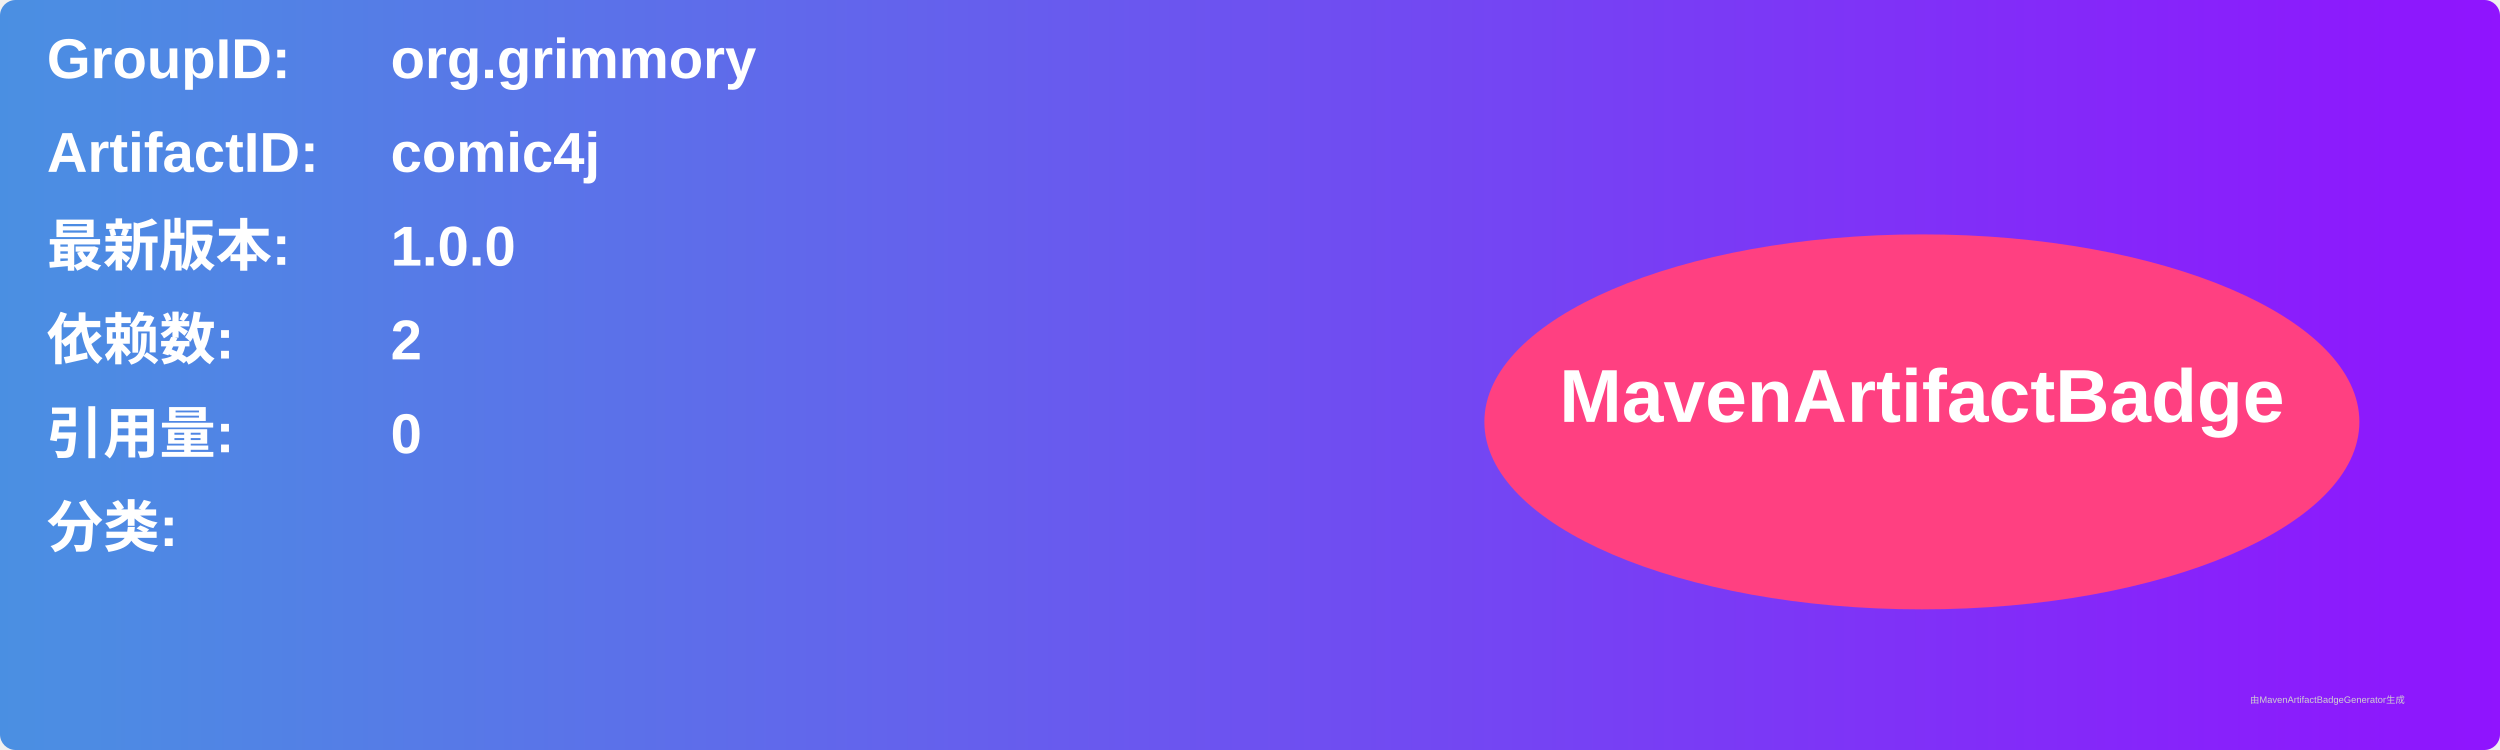
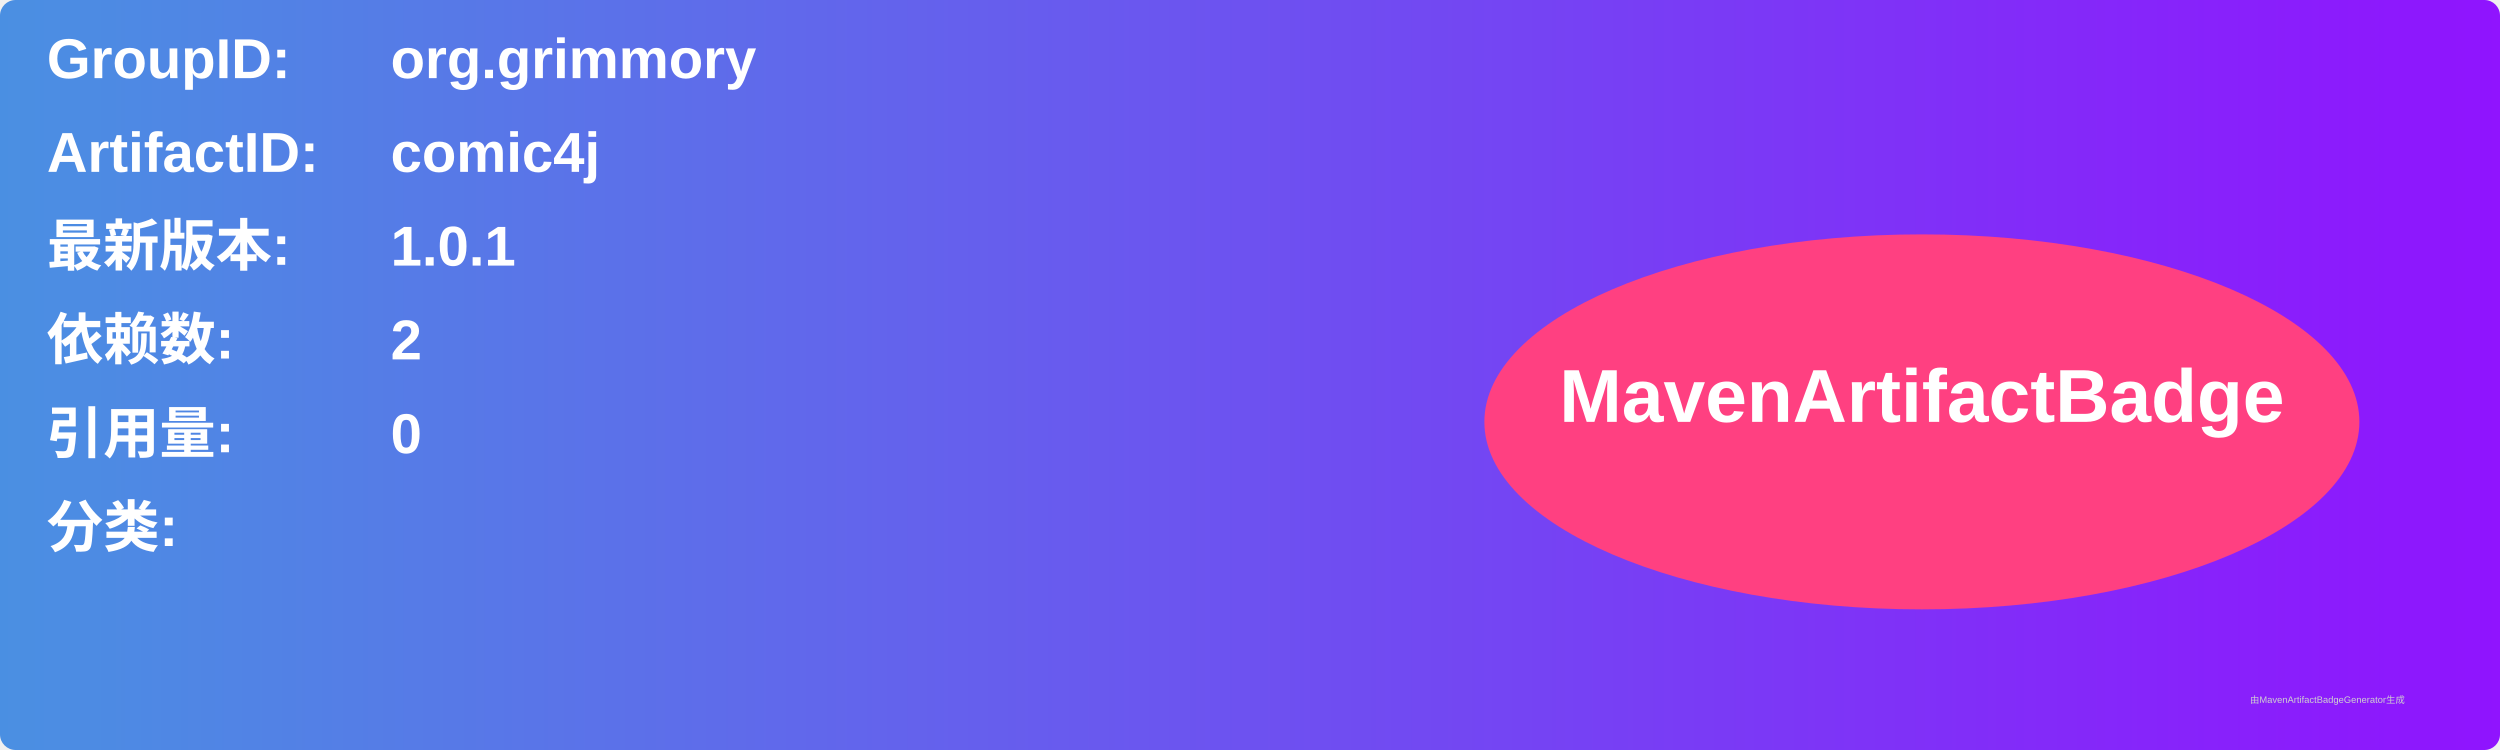
<svg xmlns="http://www.w3.org/2000/svg" width="800" height="240" viewBox="0 0 800 240">
  <linearGradient id="grad" x1="0%" y1="0%" x2="100%" y2="0%">
    <stop offset="0%" stop-color="#4a90e2" />
    <stop offset="100%" stop-color="#9013fe" />
  </linearGradient>
  <rect width="100%" height="100%" rx="5" ry="5" fill="url(#grad)" />
  <g transform="translate(15, 15)">
    <text x="0" y="10" font-family="Arial" font-size="18" fill="white" font-weight="bold" width="260">GroupID:</text>
    <text x="110" y="10" font-family="Arial" font-size="18" fill="white" font-weight="bold" width="460">org.grimmory</text>
    <text x="0" y="40" font-family="Arial" font-size="18" fill="white" font-weight="bold" width="260">ArtifactID:</text>
    <text x="110" y="40" font-family="Arial" font-size="18" fill="white" font-weight="bold" width="460">comic4j</text>
    <text x="0" y="70" font-family="Arial" font-size="18" fill="white" font-weight="bold">最新版本:</text>
    <text x="110" y="70" font-family="Arial" font-size="18" fill="white" font-weight="bold">
-       <tspan font-weight="bold">1.0.0</tspan>
+       <tspan font-weight="bold">1.0.1</tspan>
    </text>
    <text x="0" y="100" font-family="Arial" font-size="18" fill="white" font-weight="bold">依赖数: </text>
    <text x="110" y="100" font-family="Arial" font-size="18" fill="white">
      <tspan font-weight="bold">2</tspan>
    </text>
    <text x="0" y="130" font-family="Arial" font-size="18" fill="white" font-weight="bold">引用量: </text>
    <text x="110" y="130" font-family="Arial" font-size="18" fill="white">
      <tspan font-weight="bold">0</tspan>
    </text>
    <text x="0" y="160" font-family="Arial" font-size="18" fill="white" font-weight="bold">分类:</text>
    <text x="10" y="190" font-family="Arial" font-size="10" fill="white">
      <tspan font-weight="bold" />
    </text>
    <ellipse cx="600" cy="120" rx="140" ry="60" fill="#ff4081" />
    <text x="600" y="120" text-anchor="middle" font-family="Arial" font-size="24" fill="white" font-weight="bold">MavenArtifactBadge</text>
  </g>
  <text x="720" y="225" font-family="Arial" font-size="3" fill="#d0d0d0">由MavenArtifactBadgeGenerator生成</text>
</svg>
